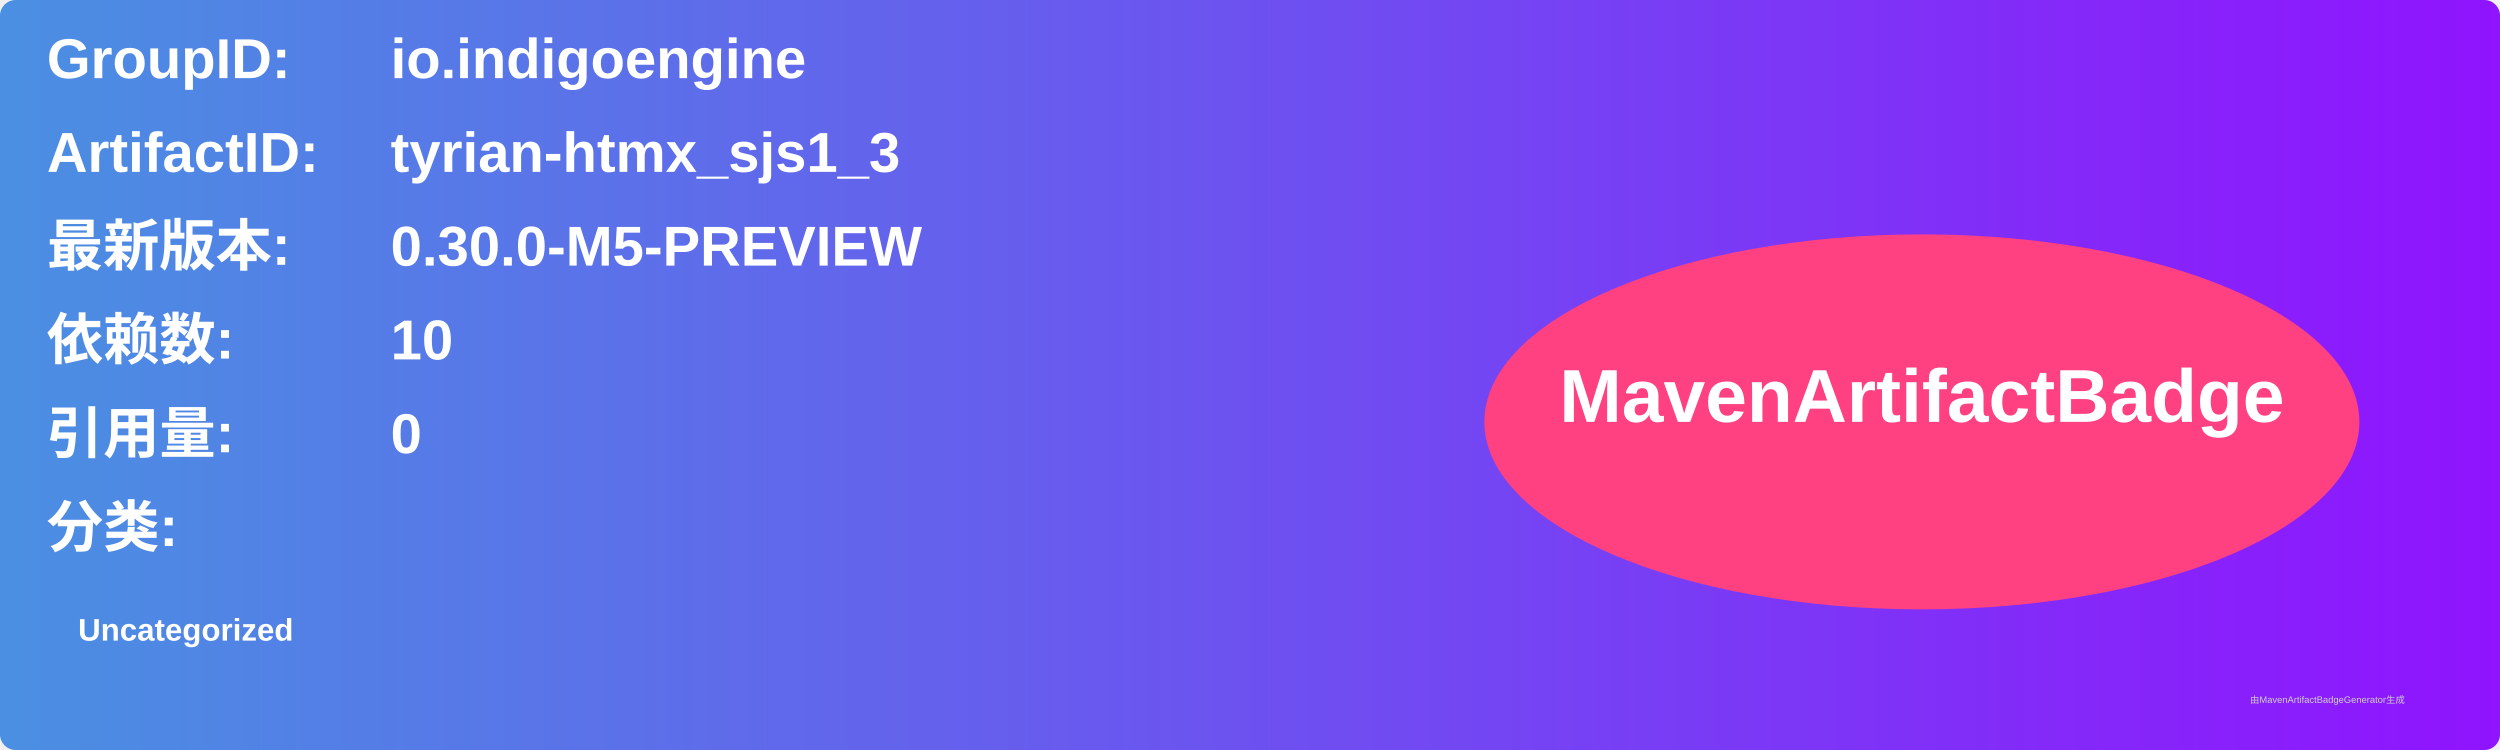
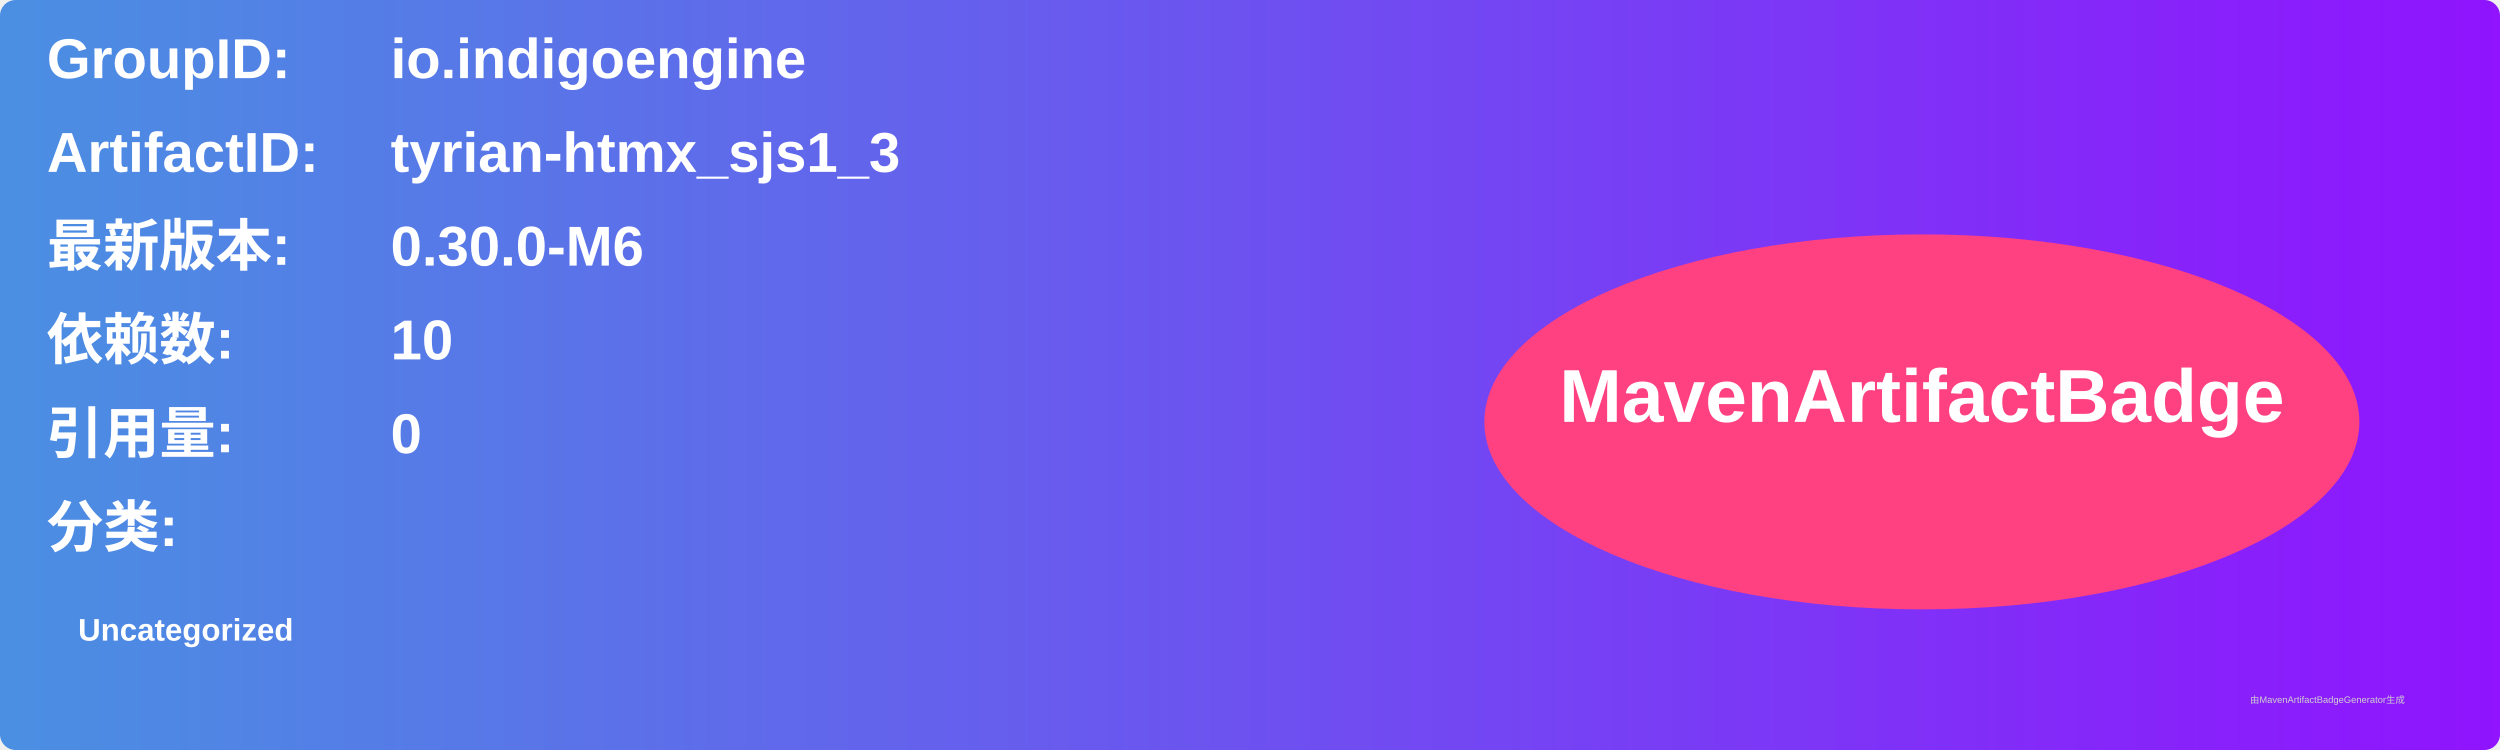
<svg xmlns="http://www.w3.org/2000/svg" width="800" height="240" viewBox="0 0 800 240">
  <linearGradient id="grad" x1="0%" y1="0%" x2="100%" y2="0%">
    <stop offset="0%" stop-color="#4a90e2" />
    <stop offset="100%" stop-color="#9013fe" />
  </linearGradient>
  <rect width="100%" height="100%" rx="5" ry="5" fill="url(#grad)" />
  <g transform="translate(15, 15)">
    <text x="0" y="10" font-family="Arial" font-size="18" fill="white" font-weight="bold" width="260">GroupID:</text>
    <text x="110" y="10" font-family="Arial" font-size="18" fill="white" font-weight="bold" width="460">io.indigoengine</text>
    <text x="0" y="40" font-family="Arial" font-size="18" fill="white" font-weight="bold" width="260">ArtifactID:</text>
    <text x="110" y="40" font-family="Arial" font-size="18" fill="white" font-weight="bold" width="460">tyrian-htmx_sjs1_3</text>
    <text x="0" y="70" font-family="Arial" font-size="18" fill="white" font-weight="bold">最新版本:</text>
    <text x="110" y="70" font-family="Arial" font-size="18" fill="white" font-weight="bold">
-       <tspan font-weight="bold">0.30.0-M5-PREVIEW</tspan>
+       <tspan font-weight="bold">0.30.0-M6</tspan>
    </text>
    <text x="0" y="100" font-family="Arial" font-size="18" fill="white" font-weight="bold">依赖数: </text>
    <text x="110" y="100" font-family="Arial" font-size="18" fill="white">
      <tspan font-weight="bold">10</tspan>
    </text>
    <text x="0" y="130" font-family="Arial" font-size="18" fill="white" font-weight="bold">引用量: </text>
    <text x="110" y="130" font-family="Arial" font-size="18" fill="white">
      <tspan font-weight="bold">0</tspan>
    </text>
    <text x="0" y="160" font-family="Arial" font-size="18" fill="white" font-weight="bold">分类:</text>
    <text x="10" y="190" font-family="Arial" font-size="10" fill="white">
      <tspan font-weight="bold">Uncategorized</tspan>
    </text>
    <ellipse cx="600" cy="120" rx="140" ry="60" fill="#ff4081" />
    <text x="600" y="120" text-anchor="middle" font-family="Arial" font-size="24" fill="white" font-weight="bold">MavenArtifactBadge</text>
  </g>
  <text x="720" y="225" font-family="Arial" font-size="3" fill="#d0d0d0">由MavenArtifactBadgeGenerator生成</text>
</svg>
